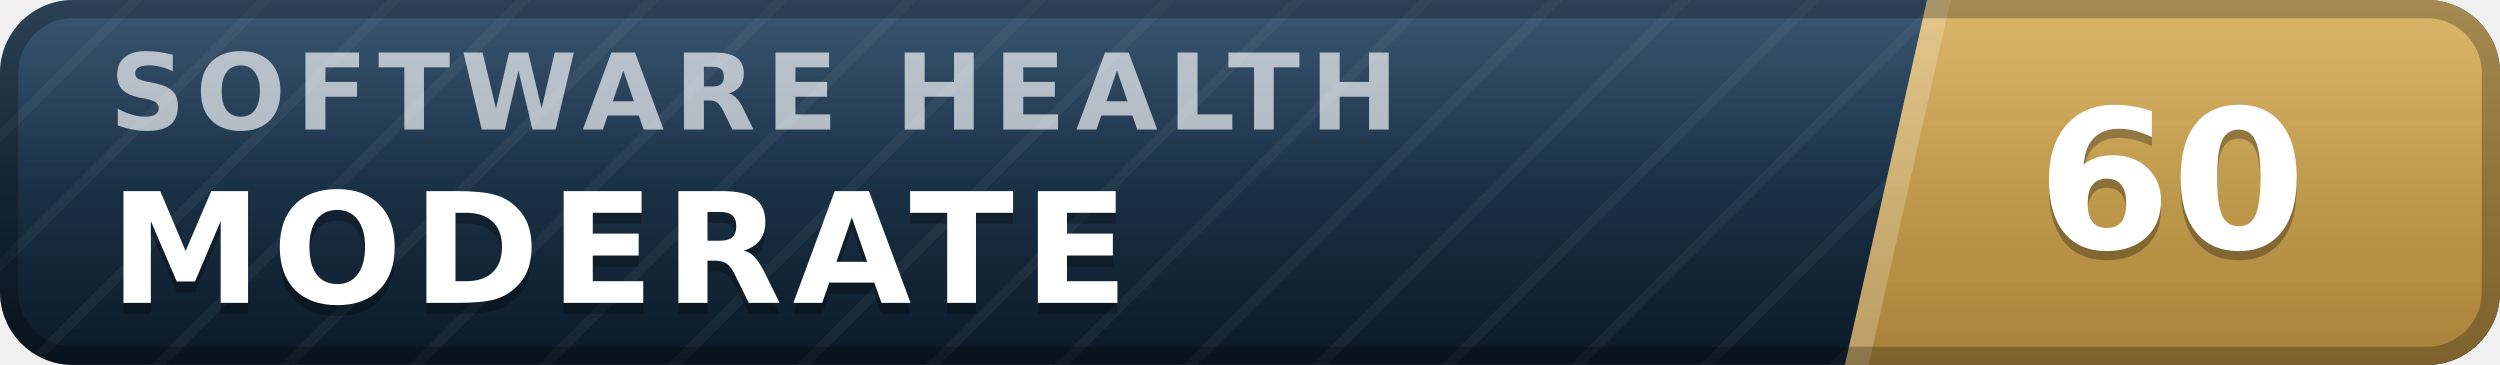
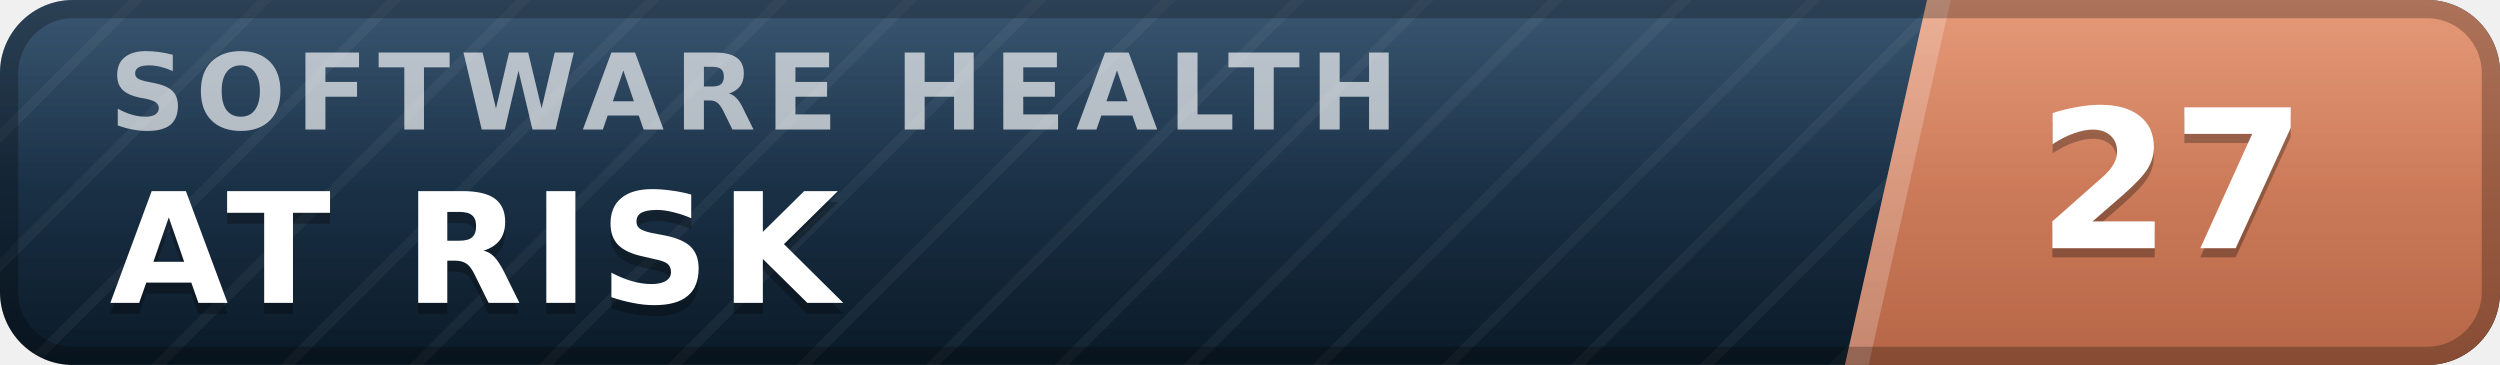
- <svg xmlns="http://www.w3.org/2000/svg" width="137" height="20" viewBox="0 0 137 20" role="img" aria-label="inspect.software software health index 60 of 100, moderate" font-family="Verdana,DejaVu Sans,Geneva,sans-serif">
+ <svg xmlns="http://www.w3.org/2000/svg" width="137" height="20" viewBox="0 0 137 20" role="img" aria-label="inspect.software software health index 27 of 100, at risk" font-family="Verdana,DejaVu Sans,Geneva,sans-serif">
  <defs>
    <linearGradient id="plate" x1="0" y1="0" x2="0" y2="1">
      <stop offset="0" stop-color="#1d3d5c" />
      <stop offset="1" stop-color="#0a1926" />
    </linearGradient>
    <linearGradient id="endplate" x1="0" y1="0" x2="0" y2="1">
-       <stop offset="0" stop-color="#d5ac55" />
-       <stop offset="1" stop-color="#a8823a" />
+       <stop offset="0" stop-color="#e18a64" />
+       <stop offset="1" stop-color="#b56546" />
    </linearGradient>
    <linearGradient id="gloss" x1="0" y1="0" x2="0" y2="1">
      <stop offset="0" stop-color="#fff" stop-opacity=".13" />
      <stop offset=".5" stop-color="#fff" stop-opacity=".03" />
      <stop offset="1" stop-color="#fff" stop-opacity="0" />
    </linearGradient>
    <pattern id="guilloche" width="5" height="5" patternUnits="userSpaceOnUse" patternTransform="rotate(45)">
      <line x1="0" y1="0" x2="0" y2="5" stroke="#fff" stroke-opacity=".045" stroke-width="1.1" />
    </pattern>
    <clipPath id="rounded">
      <rect width="137" height="20" rx="4" />
    </clipPath>
  </defs>
  <g clip-path="url(#rounded)">
    <rect width="137" height="20" fill="url(#plate)" />
    <rect width="137" height="20" fill="url(#guilloche)" />
    <polygon points="105.6,0 137,0 137,20 101.1,20" fill="url(#endplate)" />
    <polygon points="105.6,0 106.9,0 102.4,20 101.1,20" fill="#fff" fill-opacity=".22" />
    <text x="6.0" y="7.1" font-size="5.8" letter-spacing="0.55" fill="#fff" fill-opacity=".66" font-weight="bold" textLength="76.3" lengthAdjust="spacing">SOFTWARE HEALTH</text>
-     <text x="6.0" y="17.2" font-size="8.4" fill="#000" fill-opacity=".3" font-weight="bold" letter-spacing="0.55" textLength="59.5" lengthAdjust="spacing">MODERATE</text>
-     <text x="6.0" y="16.6" font-size="8.4" fill="#fff" font-weight="bold" letter-spacing="0.55" textLength="59.5" lengthAdjust="spacing">MODERATE</text>
-     <text x="119.0" y="14.1" font-size="10.6" fill="#000" fill-opacity=".3" font-weight="bold" text-anchor="middle">60</text>
-     <text x="119.0" y="13.6" font-size="10.6" fill="#fff" font-weight="bold" text-anchor="middle">60</text>
+     <text x="6.0" y="17.2" font-size="8.4" fill="#000" fill-opacity=".3" font-weight="bold" letter-spacing="0.55" textLength="43.3" lengthAdjust="spacing">AT RISK</text>
+     <text x="6.0" y="16.6" font-size="8.4" fill="#fff" font-weight="bold" letter-spacing="0.55" textLength="43.3" lengthAdjust="spacing">AT RISK</text>
+     <text x="119.0" y="14.1" font-size="10.6" fill="#000" fill-opacity=".3" font-weight="bold" text-anchor="middle">27</text>
+     <text x="119.0" y="13.6" font-size="10.6" fill="#fff" font-weight="bold" text-anchor="middle">27</text>
    <rect width="137" height="20" fill="url(#gloss)" />
  </g>
  <rect x=".5" y=".5" width="136" height="19" rx="3.5" fill="none" stroke="#000" stroke-opacity=".25" />
</svg>
